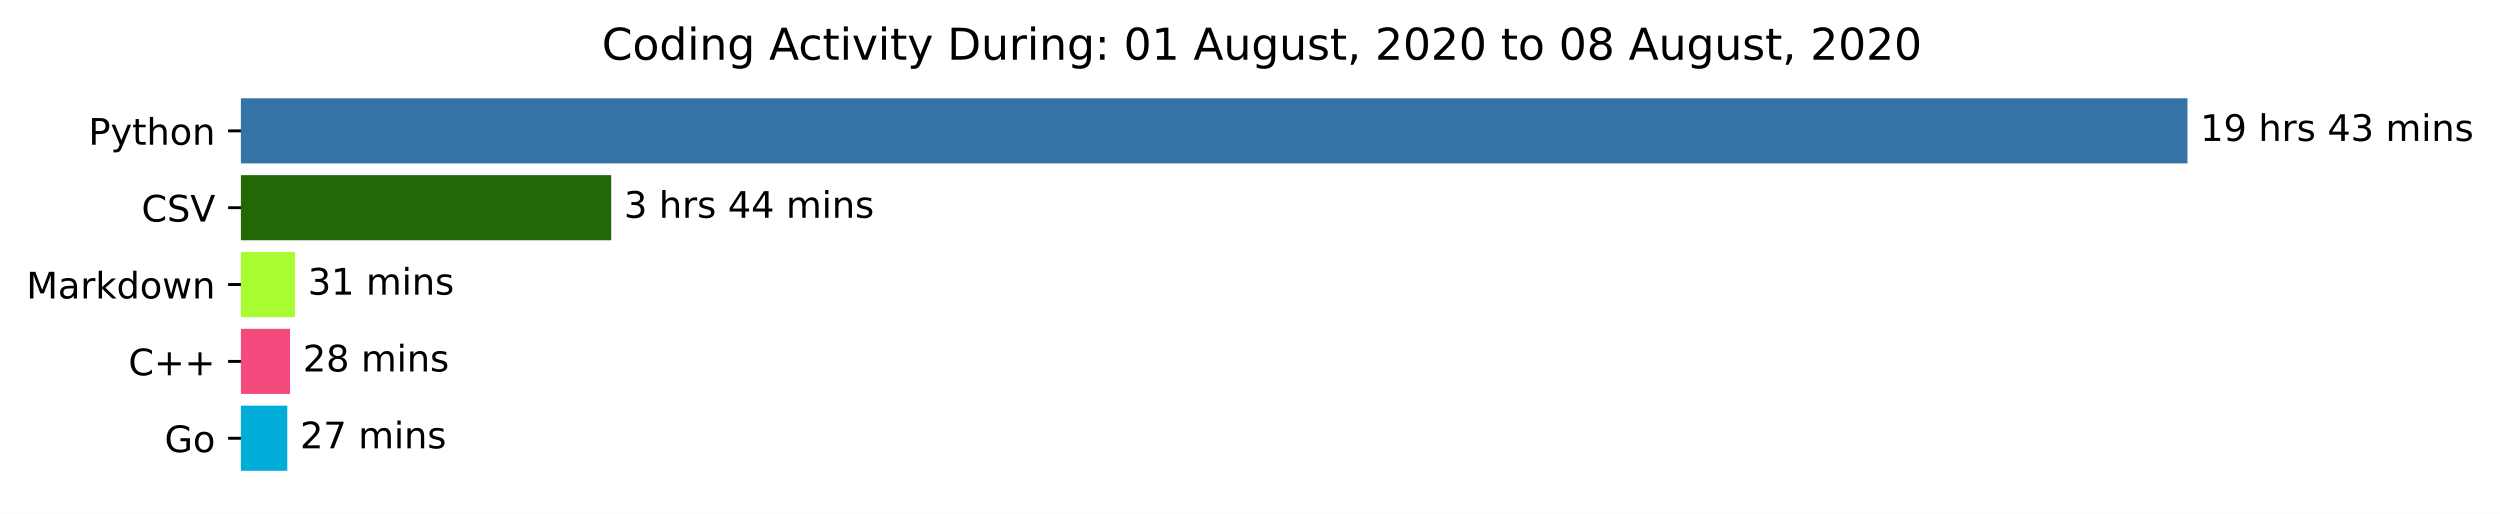
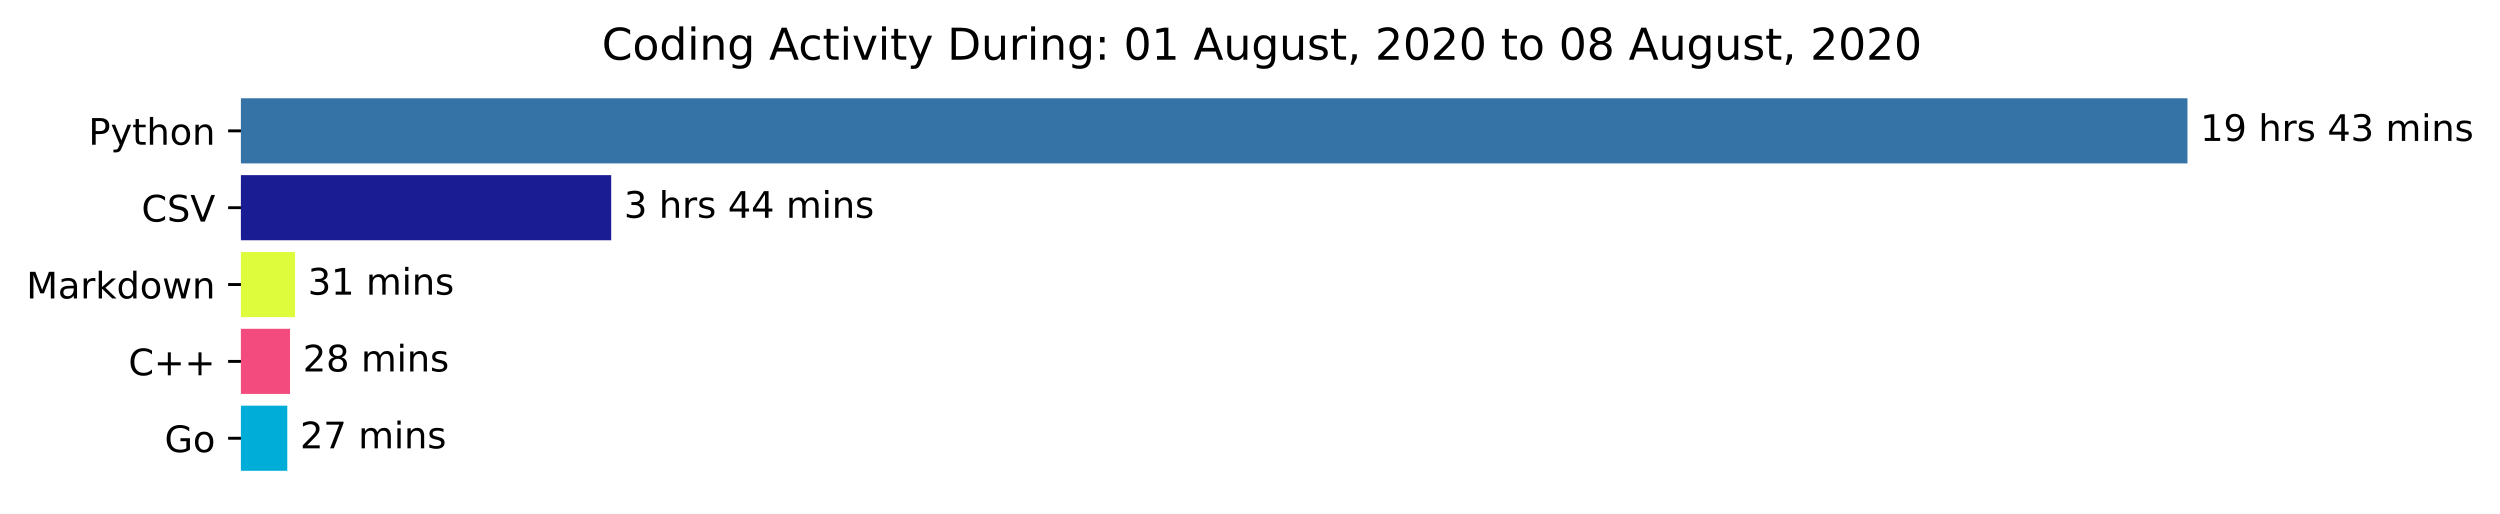
<svg xmlns="http://www.w3.org/2000/svg" xmlns:xlink="http://www.w3.org/1999/xlink" height="140.398pt" version="1.1" viewBox="0 0 683.177 140.398" width="683.177pt">
  <defs>
    <style type="text/css">*{stroke-linecap:butt;stroke-linejoin:round;}</style>
  </defs>
  <g id="figure_1">
    <g id="patch_1">
      <path d="M 0 140.398  L 683.177 140.398  L 683.177 0  L 0 0  z " style="fill:#ffffff;" />
    </g>
    <g id="axes_1">
      <g id="patch_2">
-         <path clip-path="url(#p368f2f876c)" d="M 65.841 27.358  L 597.269 27.358  L 597.269 44.158  L 65.841 44.158  z " style="fill:#3572a5;stroke:#3572a5;stroke-linejoin:miter;" />
+         <path clip-path="url(#p67ff3884c3)" d="M 65.841 27.358  L 597.269 27.358  L 597.269 44.158  L 65.841 44.158  z " style="fill:#3572a5;stroke:#3572a5;stroke-linejoin:miter;" />
      </g>
      <g id="patch_3">
-         <path clip-path="url(#p368f2f876c)" d="M 65.841 48.358  L 166.522 48.358  L 166.522 65.158  L 65.841 65.158  z " style="fill:#226806;stroke:#226806;stroke-linejoin:miter;" />
+         <path clip-path="url(#p67ff3884c3)" d="M 65.841 48.358  L 166.522 48.358  L 166.522 65.158  L 65.841 65.158  z " style="fill:#191c93;stroke:#191c93;stroke-linejoin:miter;" />
      </g>
      <g id="patch_4">
-         <path clip-path="url(#p368f2f876c)" d="M 65.841 69.358  L 80.126 69.358  L 80.126 86.158  L 65.841 86.158  z " style="fill:#a9fc32;stroke:#a9fc32;stroke-linejoin:miter;" />
+         <path clip-path="url(#p67ff3884c3)" d="M 65.841 69.358  L 80.126 69.358  L 80.126 86.158  L 65.841 86.158  z " style="fill:#dffc3c;stroke:#dffc3c;stroke-linejoin:miter;" />
      </g>
      <g id="patch_5">
-         <path clip-path="url(#p368f2f876c)" d="M 65.841 90.358  L 78.759 90.358  L 78.759 107.158  L 65.841 107.158  z " style="fill:#f34b7d;stroke:#f34b7d;stroke-linejoin:miter;" />
+         <path clip-path="url(#p67ff3884c3)" d="M 65.841 90.358  L 78.759 90.358  L 78.759 107.158  L 65.841 107.158  z " style="fill:#f34b7d;stroke:#f34b7d;stroke-linejoin:miter;" />
      </g>
      <g id="patch_6">
-         <path clip-path="url(#p368f2f876c)" d="M 65.841 111.358  L 78.007 111.358  L 78.007 128.158  L 65.841 128.158  z " style="fill:#00add8;stroke:#00add8;stroke-linejoin:miter;" />
+         <path clip-path="url(#p67ff3884c3)" d="M 65.841 111.358  L 78.007 111.358  L 78.007 128.158  L 65.841 128.158  z " style="fill:#00add8;stroke:#00add8;stroke-linejoin:miter;" />
      </g>
      <g id="matplotlib.axis_1" />
      <g id="matplotlib.axis_2">
        <g id="ytick_1">
          <g id="line2d_1">
            <defs>
-               <path d="M 0 0  L -3.5 0  " id="m65823c15f0" style="stroke:#000000;stroke-width:0.8;" />
+               <path d="M 0 0  L -3.5 0  " id="mac57efda18" style="stroke:#000000;stroke-width:0.8;" />
            </defs>
            <g>
-               <use style="stroke:#000000;stroke-width:0.8;" x="65.841" xlink:href="#m65823c15f0" y="35.758" />
+               <use style="stroke:#000000;stroke-width:0.8;" x="65.841" xlink:href="#mac57efda18" y="35.758" />
            </g>
          </g>
          <g id="text_1">
            <g transform="translate(24.17813 39.55734)scale(0.1 -0.1)">
              <defs>
                <path d="M 19.672 64.797  L 19.672 37.406  L 32.078 37.406  Q 38.969 37.406 42.719 40.969  Q 46.484 44.531 46.484 51.125  Q 46.484 57.672 42.719 61.234  Q 38.969 64.797 32.078 64.797  z M 9.812 72.906  L 32.078 72.906  Q 44.344 72.906 50.609 67.359  Q 56.891 61.812 56.891 51.125  Q 56.891 40.328 50.609 34.812  Q 44.344 29.297 32.078 29.297  L 19.672 29.297  L 19.672 0  L 9.812 0  z " id="DejaVuSans-80" />
                <path d="M 32.172 -5.078  Q 28.375 -14.844 24.75 -17.812  Q 21.141 -20.797 15.094 -20.797  L 7.906 -20.797  L 7.906 -13.281  L 13.188 -13.281  Q 16.891 -13.281 18.938 -11.516  Q 21 -9.766 23.484 -3.219  L 25.094 0.875  L 2.984 54.688  L 12.5 54.688  L 29.594 11.922  L 46.688 54.688  L 56.203 54.688  z " id="DejaVuSans-121" />
                <path d="M 18.312 70.219  L 18.312 54.688  L 36.812 54.688  L 36.812 47.703  L 18.312 47.703  L 18.312 18.016  Q 18.312 11.328 20.141 9.422  Q 21.969 7.516 27.594 7.516  L 36.812 7.516  L 36.812 0  L 27.594 0  Q 17.188 0 13.234 3.875  Q 9.281 7.766 9.281 18.016  L 9.281 47.703  L 2.688 47.703  L 2.688 54.688  L 9.281 54.688  L 9.281 70.219  z " id="DejaVuSans-116" />
                <path d="M 54.891 33.016  L 54.891 0  L 45.906 0  L 45.906 32.719  Q 45.906 40.484 42.875 44.328  Q 39.844 48.188 33.797 48.188  Q 26.516 48.188 22.312 43.547  Q 18.109 38.922 18.109 30.906  L 18.109 0  L 9.078 0  L 9.078 75.984  L 18.109 75.984  L 18.109 46.188  Q 21.344 51.125 25.703 53.562  Q 30.078 56 35.797 56  Q 45.219 56 50.047 50.172  Q 54.891 44.344 54.891 33.016  z " id="DejaVuSans-104" />
                <path d="M 30.609 48.391  Q 23.391 48.391 19.188 42.75  Q 14.984 37.109 14.984 27.297  Q 14.984 17.484 19.156 11.844  Q 23.344 6.203 30.609 6.203  Q 37.797 6.203 41.984 11.859  Q 46.188 17.531 46.188 27.297  Q 46.188 37.016 41.984 42.703  Q 37.797 48.391 30.609 48.391  z M 30.609 56  Q 42.328 56 49.016 48.375  Q 55.719 40.766 55.719 27.297  Q 55.719 13.875 49.016 6.219  Q 42.328 -1.422 30.609 -1.422  Q 18.844 -1.422 12.172 6.219  Q 5.516 13.875 5.516 27.297  Q 5.516 40.766 12.172 48.375  Q 18.844 56 30.609 56  z " id="DejaVuSans-111" />
                <path d="M 54.891 33.016  L 54.891 0  L 45.906 0  L 45.906 32.719  Q 45.906 40.484 42.875 44.328  Q 39.844 48.188 33.797 48.188  Q 26.516 48.188 22.312 43.547  Q 18.109 38.922 18.109 30.906  L 18.109 0  L 9.078 0  L 9.078 54.688  L 18.109 54.688  L 18.109 46.188  Q 21.344 51.125 25.703 53.562  Q 30.078 56 35.797 56  Q 45.219 56 50.047 50.172  Q 54.891 44.344 54.891 33.016  z " id="DejaVuSans-110" />
              </defs>
              <use xlink:href="#DejaVuSans-80" />
              <use x="60.303" xlink:href="#DejaVuSans-121" />
              <use x="119.482" xlink:href="#DejaVuSans-116" />
              <use x="158.691" xlink:href="#DejaVuSans-104" />
              <use x="222.07" xlink:href="#DejaVuSans-111" />
              <use x="283.252" xlink:href="#DejaVuSans-110" />
            </g>
          </g>
        </g>
        <g id="ytick_2">
          <g id="line2d_2">
            <g>
-               <use style="stroke:#000000;stroke-width:0.8;" x="65.841" xlink:href="#m65823c15f0" y="56.758" />
+               <use style="stroke:#000000;stroke-width:0.8;" x="65.841" xlink:href="#mac57efda18" y="56.758" />
            </g>
          </g>
          <g id="text_2">
            <g transform="translate(38.66875 60.55734)scale(0.1 -0.1)">
              <defs>
                <path d="M 64.406 67.281  L 64.406 56.891  Q 59.422 61.531 53.781 63.812  Q 48.141 66.109 41.797 66.109  Q 29.297 66.109 22.656 58.469  Q 16.016 50.828 16.016 36.375  Q 16.016 21.969 22.656 14.328  Q 29.297 6.688 41.797 6.688  Q 48.141 6.688 53.781 8.984  Q 59.422 11.281 64.406 15.922  L 64.406 5.609  Q 59.234 2.094 53.438 0.328  Q 47.656 -1.422 41.219 -1.422  Q 24.656 -1.422 15.125 8.703  Q 5.609 18.844 5.609 36.375  Q 5.609 53.953 15.125 64.078  Q 24.656 74.219 41.219 74.219  Q 47.75 74.219 53.531 72.484  Q 59.328 70.75 64.406 67.281  z " id="DejaVuSans-67" />
                <path d="M 53.516 70.516  L 53.516 60.891  Q 47.906 63.578 42.922 64.891  Q 37.938 66.219 33.297 66.219  Q 25.25 66.219 20.875 63.094  Q 16.5 59.969 16.5 54.203  Q 16.5 49.359 19.406 46.891  Q 22.312 44.438 30.422 42.922  L 36.375 41.703  Q 47.406 39.594 52.656 34.297  Q 57.906 29 57.906 20.125  Q 57.906 9.516 50.797 4.047  Q 43.703 -1.422 29.984 -1.422  Q 24.812 -1.422 18.969 -0.25  Q 13.141 0.922 6.891 3.219  L 6.891 13.375  Q 12.891 10.016 18.656 8.297  Q 24.422 6.594 29.984 6.594  Q 38.422 6.594 43.016 9.906  Q 47.609 13.234 47.609 19.391  Q 47.609 24.75 44.312 27.781  Q 41.016 30.812 33.5 32.328  L 27.484 33.5  Q 16.453 35.688 11.516 40.375  Q 6.594 45.062 6.594 53.422  Q 6.594 63.094 13.406 68.656  Q 20.219 74.219 32.172 74.219  Q 37.312 74.219 42.625 73.281  Q 47.953 72.359 53.516 70.516  z " id="DejaVuSans-83" />
                <path d="M 28.609 0  L 0.781 72.906  L 11.078 72.906  L 34.188 11.531  L 57.328 72.906  L 67.578 72.906  L 39.797 0  z " id="DejaVuSans-86" />
              </defs>
              <use xlink:href="#DejaVuSans-67" />
              <use x="69.824" xlink:href="#DejaVuSans-83" />
              <use x="133.301" xlink:href="#DejaVuSans-86" />
            </g>
          </g>
        </g>
        <g id="ytick_3">
          <g id="line2d_3">
            <g>
-               <use style="stroke:#000000;stroke-width:0.8;" x="65.841" xlink:href="#m65823c15f0" y="77.758" />
+               <use style="stroke:#000000;stroke-width:0.8;" x="65.841" xlink:href="#mac57efda18" y="77.758" />
            </g>
          </g>
          <g id="text_3">
            <g transform="translate(7.2 81.55734)scale(0.1 -0.1)">
              <defs>
                <path d="M 9.812 72.906  L 24.516 72.906  L 43.109 23.297  L 61.812 72.906  L 76.516 72.906  L 76.516 0  L 66.891 0  L 66.891 64.016  L 48.094 14.016  L 38.188 14.016  L 19.391 64.016  L 19.391 0  L 9.812 0  z " id="DejaVuSans-77" />
                <path d="M 34.281 27.484  Q 23.391 27.484 19.188 25  Q 14.984 22.516 14.984 16.5  Q 14.984 11.719 18.141 8.906  Q 21.297 6.109 26.703 6.109  Q 34.188 6.109 38.703 11.406  Q 43.219 16.703 43.219 25.484  L 43.219 27.484  z M 52.203 31.203  L 52.203 0  L 43.219 0  L 43.219 8.297  Q 40.141 3.328 35.547 0.953  Q 30.953 -1.422 24.312 -1.422  Q 15.922 -1.422 10.953 3.297  Q 6 8.016 6 15.922  Q 6 25.141 12.172 29.828  Q 18.359 34.516 30.609 34.516  L 43.219 34.516  L 43.219 35.406  Q 43.219 41.609 39.141 45  Q 35.062 48.391 27.688 48.391  Q 23 48.391 18.547 47.266  Q 14.109 46.141 10.016 43.891  L 10.016 52.203  Q 14.938 54.109 19.578 55.047  Q 24.219 56 28.609 56  Q 40.484 56 46.344 49.844  Q 52.203 43.703 52.203 31.203  z " id="DejaVuSans-97" />
                <path d="M 41.109 46.297  Q 39.594 47.172 37.812 47.578  Q 36.031 48 33.891 48  Q 26.266 48 22.188 43.047  Q 18.109 38.094 18.109 28.812  L 18.109 0  L 9.078 0  L 9.078 54.688  L 18.109 54.688  L 18.109 46.188  Q 20.953 51.172 25.484 53.578  Q 30.031 56 36.531 56  Q 37.453 56 38.578 55.875  Q 39.703 55.766 41.062 55.516  z " id="DejaVuSans-114" />
                <path d="M 9.078 75.984  L 18.109 75.984  L 18.109 31.109  L 44.922 54.688  L 56.391 54.688  L 27.391 29.109  L 57.625 0  L 45.906 0  L 18.109 26.703  L 18.109 0  L 9.078 0  z " id="DejaVuSans-107" />
                <path d="M 45.406 46.391  L 45.406 75.984  L 54.391 75.984  L 54.391 0  L 45.406 0  L 45.406 8.203  Q 42.578 3.328 38.25 0.953  Q 33.938 -1.422 27.875 -1.422  Q 17.969 -1.422 11.734 6.484  Q 5.516 14.406 5.516 27.297  Q 5.516 40.188 11.734 48.094  Q 17.969 56 27.875 56  Q 33.938 56 38.25 53.625  Q 42.578 51.266 45.406 46.391  z M 14.797 27.297  Q 14.797 17.391 18.875 11.75  Q 22.953 6.109 30.078 6.109  Q 37.203 6.109 41.297 11.75  Q 45.406 17.391 45.406 27.297  Q 45.406 37.203 41.297 42.844  Q 37.203 48.484 30.078 48.484  Q 22.953 48.484 18.875 42.844  Q 14.797 37.203 14.797 27.297  z " id="DejaVuSans-100" />
                <path d="M 4.203 54.688  L 13.188 54.688  L 24.422 12.016  L 35.594 54.688  L 46.188 54.688  L 57.422 12.016  L 68.609 54.688  L 77.594 54.688  L 63.281 0  L 52.688 0  L 40.922 44.828  L 29.109 0  L 18.5 0  z " id="DejaVuSans-119" />
              </defs>
              <use xlink:href="#DejaVuSans-77" />
              <use x="86.279" xlink:href="#DejaVuSans-97" />
              <use x="147.559" xlink:href="#DejaVuSans-114" />
              <use x="188.672" xlink:href="#DejaVuSans-107" />
              <use x="246.582" xlink:href="#DejaVuSans-100" />
              <use x="310.059" xlink:href="#DejaVuSans-111" />
              <use x="371.24" xlink:href="#DejaVuSans-119" />
              <use x="453.027" xlink:href="#DejaVuSans-110" />
            </g>
          </g>
        </g>
        <g id="ytick_4">
          <g id="line2d_4">
            <g>
-               <use style="stroke:#000000;stroke-width:0.8;" x="65.841" xlink:href="#m65823c15f0" y="98.758" />
+               <use style="stroke:#000000;stroke-width:0.8;" x="65.841" xlink:href="#mac57efda18" y="98.758" />
            </g>
          </g>
          <g id="text_4">
            <g transform="translate(35.09844 102.5573)scale(0.1 -0.1)">
              <defs>
                <path d="M 46 62.703  L 46 35.5  L 73.188 35.5  L 73.188 27.203  L 46 27.203  L 46 0  L 37.797 0  L 37.797 27.203  L 10.594 27.203  L 10.594 35.5  L 37.797 35.5  L 37.797 62.703  z " id="DejaVuSans-43" />
              </defs>
              <use xlink:href="#DejaVuSans-67" />
              <use x="69.824" xlink:href="#DejaVuSans-43" />
              <use x="153.613" xlink:href="#DejaVuSans-43" />
            </g>
          </g>
        </g>
        <g id="ytick_5">
          <g id="line2d_5">
            <g>
-               <use style="stroke:#000000;stroke-width:0.8;" x="65.841" xlink:href="#m65823c15f0" y="119.758" />
+               <use style="stroke:#000000;stroke-width:0.8;" x="65.841" xlink:href="#mac57efda18" y="119.758" />
            </g>
          </g>
          <g id="text_5">
            <g transform="translate(44.97344 123.5573)scale(0.1 -0.1)">
              <defs>
                <path d="M 59.516 10.406  L 59.516 29.984  L 43.406 29.984  L 43.406 38.094  L 69.281 38.094  L 69.281 6.781  Q 63.578 2.734 56.688 0.656  Q 49.812 -1.422 42 -1.422  Q 24.906 -1.422 15.25 8.562  Q 5.609 18.562 5.609 36.375  Q 5.609 54.25 15.25 64.234  Q 24.906 74.219 42 74.219  Q 49.125 74.219 55.547 72.453  Q 61.969 70.703 67.391 67.281  L 67.391 56.781  Q 61.922 61.422 55.766 63.766  Q 49.609 66.109 42.828 66.109  Q 29.438 66.109 22.719 58.641  Q 16.016 51.172 16.016 36.375  Q 16.016 21.625 22.719 14.156  Q 29.438 6.688 42.828 6.688  Q 48.047 6.688 52.141 7.594  Q 56.25 8.5 59.516 10.406  z " id="DejaVuSans-71" />
              </defs>
              <use xlink:href="#DejaVuSans-71" />
              <use x="77.49" xlink:href="#DejaVuSans-111" />
            </g>
          </g>
        </g>
      </g>
      <g id="text_6">
        <g transform="translate(601.2692 38.5175)scale(0.1 -0.1)">
          <defs>
            <path d="M 12.406 8.297  L 28.516 8.297  L 28.516 63.922  L 10.984 60.406  L 10.984 69.391  L 28.422 72.906  L 38.281 72.906  L 38.281 8.297  L 54.391 8.297  L 54.391 0  L 12.406 0  z " id="DejaVuSans-49" />
            <path d="M 10.984 1.516  L 10.984 10.5  Q 14.703 8.734 18.5 7.812  Q 22.312 6.891 25.984 6.891  Q 35.75 6.891 40.891 13.453  Q 46.047 20.016 46.781 33.406  Q 43.953 29.203 39.594 26.953  Q 35.25 24.703 29.984 24.703  Q 19.047 24.703 12.672 31.312  Q 6.297 37.938 6.297 49.422  Q 6.297 60.641 12.938 67.422  Q 19.578 74.219 30.609 74.219  Q 43.266 74.219 49.922 64.516  Q 56.594 54.828 56.594 36.375  Q 56.594 19.141 48.406 8.859  Q 40.234 -1.422 26.422 -1.422  Q 22.703 -1.422 18.891 -0.688  Q 15.094 0.047 10.984 1.516  z M 30.609 32.422  Q 37.25 32.422 41.125 36.953  Q 45.016 41.5 45.016 49.422  Q 45.016 57.281 41.125 61.844  Q 37.25 66.406 30.609 66.406  Q 23.969 66.406 20.094 61.844  Q 16.219 57.281 16.219 49.422  Q 16.219 41.5 20.094 36.953  Q 23.969 32.422 30.609 32.422  z " id="DejaVuSans-57" />
            <path id="DejaVuSans-32" />
            <path d="M 44.281 53.078  L 44.281 44.578  Q 40.484 46.531 36.375 47.5  Q 32.281 48.484 27.875 48.484  Q 21.188 48.484 17.844 46.438  Q 14.5 44.391 14.5 40.281  Q 14.5 37.156 16.891 35.375  Q 19.281 33.594 26.516 31.984  L 29.594 31.297  Q 39.156 29.25 43.188 25.516  Q 47.219 21.781 47.219 15.094  Q 47.219 7.469 41.188 3.016  Q 35.156 -1.422 24.609 -1.422  Q 20.219 -1.422 15.453 -0.562  Q 10.688 0.297 5.422 2  L 5.422 11.281  Q 10.406 8.688 15.234 7.391  Q 20.062 6.109 24.812 6.109  Q 31.156 6.109 34.562 8.281  Q 37.984 10.453 37.984 14.406  Q 37.984 18.062 35.516 20.016  Q 33.062 21.969 24.703 23.781  L 21.578 24.516  Q 13.234 26.266 9.516 29.906  Q 5.812 33.547 5.812 39.891  Q 5.812 47.609 11.281 51.797  Q 16.75 56 26.812 56  Q 31.781 56 36.172 55.266  Q 40.578 54.547 44.281 53.078  z " id="DejaVuSans-115" />
            <path d="M 37.797 64.312  L 12.891 25.391  L 37.797 25.391  z M 35.203 72.906  L 47.609 72.906  L 47.609 25.391  L 58.016 25.391  L 58.016 17.188  L 47.609 17.188  L 47.609 0  L 37.797 0  L 37.797 17.188  L 4.891 17.188  L 4.891 26.703  z " id="DejaVuSans-52" />
            <path d="M 40.578 39.312  Q 47.656 37.797 51.625 33  Q 55.609 28.219 55.609 21.188  Q 55.609 10.406 48.188 4.484  Q 40.766 -1.422 27.094 -1.422  Q 22.516 -1.422 17.656 -0.516  Q 12.797 0.391 7.625 2.203  L 7.625 11.719  Q 11.719 9.328 16.594 8.109  Q 21.484 6.891 26.812 6.891  Q 36.078 6.891 40.938 10.547  Q 45.797 14.203 45.797 21.188  Q 45.797 27.641 41.281 31.266  Q 36.766 34.906 28.719 34.906  L 20.219 34.906  L 20.219 43.016  L 29.109 43.016  Q 36.375 43.016 40.234 45.922  Q 44.094 48.828 44.094 54.297  Q 44.094 59.906 40.109 62.906  Q 36.141 65.922 28.719 65.922  Q 24.656 65.922 20.016 65.031  Q 15.375 64.156 9.812 62.312  L 9.812 71.094  Q 15.438 72.656 20.344 73.438  Q 25.25 74.219 29.594 74.219  Q 40.828 74.219 47.359 69.109  Q 53.906 64.016 53.906 55.328  Q 53.906 49.266 50.438 45.094  Q 46.969 40.922 40.578 39.312  z " id="DejaVuSans-51" />
            <path d="M 52 44.188  Q 55.375 50.25 60.062 53.125  Q 64.75 56 71.094 56  Q 79.641 56 84.281 50.016  Q 88.922 44.047 88.922 33.016  L 88.922 0  L 79.891 0  L 79.891 32.719  Q 79.891 40.578 77.094 44.375  Q 74.312 48.188 68.609 48.188  Q 61.625 48.188 57.562 43.547  Q 53.516 38.922 53.516 30.906  L 53.516 0  L 44.484 0  L 44.484 32.719  Q 44.484 40.625 41.703 44.406  Q 38.922 48.188 33.109 48.188  Q 26.219 48.188 22.156 43.531  Q 18.109 38.875 18.109 30.906  L 18.109 0  L 9.078 0  L 9.078 54.688  L 18.109 54.688  L 18.109 46.188  Q 21.188 51.219 25.484 53.609  Q 29.781 56 35.688 56  Q 41.656 56 45.828 52.969  Q 50 49.953 52 44.188  z " id="DejaVuSans-109" />
            <path d="M 9.422 54.688  L 18.406 54.688  L 18.406 0  L 9.422 0  z M 9.422 75.984  L 18.406 75.984  L 18.406 64.594  L 9.422 64.594  z " id="DejaVuSans-105" />
          </defs>
          <use xlink:href="#DejaVuSans-49" />
          <use x="63.623" xlink:href="#DejaVuSans-57" />
          <use x="127.246" xlink:href="#DejaVuSans-32" />
          <use x="159.033" xlink:href="#DejaVuSans-104" />
          <use x="222.412" xlink:href="#DejaVuSans-114" />
          <use x="263.525" xlink:href="#DejaVuSans-115" />
          <use x="315.625" xlink:href="#DejaVuSans-32" />
          <use x="347.412" xlink:href="#DejaVuSans-52" />
          <use x="411.035" xlink:href="#DejaVuSans-51" />
          <use x="474.658" xlink:href="#DejaVuSans-32" />
          <use x="506.445" xlink:href="#DejaVuSans-109" />
          <use x="603.857" xlink:href="#DejaVuSans-105" />
          <use x="631.641" xlink:href="#DejaVuSans-110" />
          <use x="695.02" xlink:href="#DejaVuSans-115" />
        </g>
      </g>
      <g id="text_7">
        <g transform="translate(170.5216 59.5175)scale(0.1 -0.1)">
          <use xlink:href="#DejaVuSans-51" />
          <use x="63.623" xlink:href="#DejaVuSans-32" />
          <use x="95.41" xlink:href="#DejaVuSans-104" />
          <use x="158.789" xlink:href="#DejaVuSans-114" />
          <use x="199.902" xlink:href="#DejaVuSans-115" />
          <use x="252.002" xlink:href="#DejaVuSans-32" />
          <use x="283.789" xlink:href="#DejaVuSans-52" />
          <use x="347.412" xlink:href="#DejaVuSans-52" />
          <use x="411.035" xlink:href="#DejaVuSans-32" />
          <use x="442.822" xlink:href="#DejaVuSans-109" />
          <use x="540.234" xlink:href="#DejaVuSans-105" />
          <use x="568.018" xlink:href="#DejaVuSans-110" />
          <use x="631.396" xlink:href="#DejaVuSans-115" />
        </g>
      </g>
      <g id="text_8">
        <g transform="translate(84.12597 80.5175)scale(0.1 -0.1)">
          <use xlink:href="#DejaVuSans-51" />
          <use x="63.623" xlink:href="#DejaVuSans-49" />
          <use x="127.246" xlink:href="#DejaVuSans-32" />
          <use x="159.033" xlink:href="#DejaVuSans-109" />
          <use x="256.445" xlink:href="#DejaVuSans-105" />
          <use x="284.229" xlink:href="#DejaVuSans-110" />
          <use x="347.607" xlink:href="#DejaVuSans-115" />
        </g>
      </g>
      <g id="text_9">
        <g transform="translate(82.75895 101.5175)scale(0.1 -0.1)">
          <defs>
            <path d="M 19.188 8.297  L 53.609 8.297  L 53.609 0  L 7.328 0  L 7.328 8.297  Q 12.938 14.109 22.625 23.891  Q 32.328 33.688 34.812 36.531  Q 39.547 41.844 41.422 45.531  Q 43.312 49.219 43.312 52.781  Q 43.312 58.594 39.234 62.25  Q 35.156 65.922 28.609 65.922  Q 23.969 65.922 18.812 64.312  Q 13.672 62.703 7.812 59.422  L 7.812 69.391  Q 13.766 71.781 18.938 73  Q 24.125 74.219 28.422 74.219  Q 39.75 74.219 46.484 68.547  Q 53.219 62.891 53.219 53.422  Q 53.219 48.922 51.531 44.891  Q 49.859 40.875 45.406 35.406  Q 44.188 33.984 37.641 27.219  Q 31.109 20.453 19.188 8.297  z " id="DejaVuSans-50" />
            <path d="M 31.781 34.625  Q 24.75 34.625 20.719 30.859  Q 16.703 27.094 16.703 20.516  Q 16.703 13.922 20.719 10.156  Q 24.75 6.391 31.781 6.391  Q 38.812 6.391 42.859 10.172  Q 46.922 13.969 46.922 20.516  Q 46.922 27.094 42.891 30.859  Q 38.875 34.625 31.781 34.625  z M 21.922 38.812  Q 15.578 40.375 12.031 44.719  Q 8.5 49.078 8.5 55.328  Q 8.5 64.062 14.719 69.141  Q 20.953 74.219 31.781 74.219  Q 42.672 74.219 48.875 69.141  Q 55.078 64.062 55.078 55.328  Q 55.078 49.078 51.531 44.719  Q 48 40.375 41.703 38.812  Q 48.828 37.156 52.797 32.312  Q 56.781 27.484 56.781 20.516  Q 56.781 9.906 50.312 4.234  Q 43.844 -1.422 31.781 -1.422  Q 19.734 -1.422 13.25 4.234  Q 6.781 9.906 6.781 20.516  Q 6.781 27.484 10.781 32.312  Q 14.797 37.156 21.922 38.812  z M 18.312 54.391  Q 18.312 48.734 21.844 45.562  Q 25.391 42.391 31.781 42.391  Q 38.141 42.391 41.719 45.562  Q 45.312 48.734 45.312 54.391  Q 45.312 60.062 41.719 63.234  Q 38.141 66.406 31.781 66.406  Q 25.391 66.406 21.844 63.234  Q 18.312 60.062 18.312 54.391  z " id="DejaVuSans-56" />
          </defs>
          <use xlink:href="#DejaVuSans-50" />
          <use x="63.623" xlink:href="#DejaVuSans-56" />
          <use x="127.246" xlink:href="#DejaVuSans-32" />
          <use x="159.033" xlink:href="#DejaVuSans-109" />
          <use x="256.445" xlink:href="#DejaVuSans-105" />
          <use x="284.229" xlink:href="#DejaVuSans-110" />
          <use x="347.607" xlink:href="#DejaVuSans-115" />
        </g>
      </g>
      <g id="text_10">
        <g transform="translate(82.00709 122.5175)scale(0.1 -0.1)">
          <defs>
            <path d="M 8.203 72.906  L 55.078 72.906  L 55.078 68.703  L 28.609 0  L 18.312 0  L 43.219 64.594  L 8.203 64.594  z " id="DejaVuSans-55" />
          </defs>
          <use xlink:href="#DejaVuSans-50" />
          <use x="63.623" xlink:href="#DejaVuSans-55" />
          <use x="127.246" xlink:href="#DejaVuSans-32" />
          <use x="159.033" xlink:href="#DejaVuSans-109" />
          <use x="256.445" xlink:href="#DejaVuSans-105" />
          <use x="284.229" xlink:href="#DejaVuSans-110" />
          <use x="347.607" xlink:href="#DejaVuSans-115" />
        </g>
      </g>
      <g id="text_11">
        <g transform="translate(164.4628 16.31812)scale(0.12 -0.12)">
          <defs>
            <path d="M 45.406 27.984  Q 45.406 37.75 41.375 43.109  Q 37.359 48.484 30.078 48.484  Q 22.859 48.484 18.828 43.109  Q 14.797 37.75 14.797 27.984  Q 14.797 18.266 18.828 12.891  Q 22.859 7.516 30.078 7.516  Q 37.359 7.516 41.375 12.891  Q 45.406 18.266 45.406 27.984  z M 54.391 6.781  Q 54.391 -7.172 48.188 -13.984  Q 42 -20.797 29.203 -20.797  Q 24.469 -20.797 20.266 -20.094  Q 16.062 -19.391 12.109 -17.922  L 12.109 -9.188  Q 16.062 -11.328 19.922 -12.344  Q 23.781 -13.375 27.781 -13.375  Q 36.625 -13.375 41.016 -8.766  Q 45.406 -4.156 45.406 5.172  L 45.406 9.625  Q 42.625 4.781 38.281 2.391  Q 33.938 0 27.875 0  Q 17.828 0 11.672 7.656  Q 5.516 15.328 5.516 27.984  Q 5.516 40.672 11.672 48.328  Q 17.828 56 27.875 56  Q 33.938 56 38.281 53.609  Q 42.625 51.219 45.406 46.391  L 45.406 54.688  L 54.391 54.688  z " id="DejaVuSans-103" />
            <path d="M 34.188 63.188  L 20.797 26.906  L 47.609 26.906  z M 28.609 72.906  L 39.797 72.906  L 67.578 0  L 57.328 0  L 50.688 18.703  L 17.828 18.703  L 11.188 0  L 0.781 0  z " id="DejaVuSans-65" />
            <path d="M 48.781 52.594  L 48.781 44.188  Q 44.969 46.297 41.141 47.344  Q 37.312 48.391 33.406 48.391  Q 24.656 48.391 19.812 42.844  Q 14.984 37.312 14.984 27.297  Q 14.984 17.281 19.812 11.734  Q 24.656 6.203 33.406 6.203  Q 37.312 6.203 41.141 7.25  Q 44.969 8.297 48.781 10.406  L 48.781 2.094  Q 45.016 0.344 40.984 -0.531  Q 36.969 -1.422 32.422 -1.422  Q 20.062 -1.422 12.781 6.344  Q 5.516 14.109 5.516 27.297  Q 5.516 40.672 12.859 48.328  Q 20.219 56 33.016 56  Q 37.156 56 41.109 55.141  Q 45.062 54.297 48.781 52.594  z " id="DejaVuSans-99" />
            <path d="M 2.984 54.688  L 12.5 54.688  L 29.594 8.797  L 46.688 54.688  L 56.203 54.688  L 35.688 0  L 23.484 0  z " id="DejaVuSans-118" />
            <path d="M 19.672 64.797  L 19.672 8.109  L 31.594 8.109  Q 46.688 8.109 53.688 14.938  Q 60.688 21.781 60.688 36.531  Q 60.688 51.172 53.688 57.984  Q 46.688 64.797 31.594 64.797  z M 9.812 72.906  L 30.078 72.906  Q 51.266 72.906 61.172 64.094  Q 71.094 55.281 71.094 36.531  Q 71.094 17.672 61.125 8.828  Q 51.172 0 30.078 0  L 9.812 0  z " id="DejaVuSans-68" />
            <path d="M 8.5 21.578  L 8.5 54.688  L 17.484 54.688  L 17.484 21.922  Q 17.484 14.156 20.5 10.266  Q 23.531 6.391 29.594 6.391  Q 36.859 6.391 41.078 11.031  Q 45.312 15.672 45.312 23.688  L 45.312 54.688  L 54.297 54.688  L 54.297 0  L 45.312 0  L 45.312 8.406  Q 42.047 3.422 37.719 1  Q 33.406 -1.422 27.688 -1.422  Q 18.266 -1.422 13.375 4.438  Q 8.5 10.297 8.5 21.578  z M 31.109 56  z " id="DejaVuSans-117" />
            <path d="M 11.719 12.406  L 22.016 12.406  L 22.016 0  L 11.719 0  z M 11.719 51.703  L 22.016 51.703  L 22.016 39.312  L 11.719 39.312  z " id="DejaVuSans-58" />
            <path d="M 31.781 66.406  Q 24.172 66.406 20.328 58.906  Q 16.5 51.422 16.5 36.375  Q 16.5 21.391 20.328 13.891  Q 24.172 6.391 31.781 6.391  Q 39.453 6.391 43.281 13.891  Q 47.125 21.391 47.125 36.375  Q 47.125 51.422 43.281 58.906  Q 39.453 66.406 31.781 66.406  z M 31.781 74.219  Q 44.047 74.219 50.516 64.516  Q 56.984 54.828 56.984 36.375  Q 56.984 17.969 50.516 8.266  Q 44.047 -1.422 31.781 -1.422  Q 19.531 -1.422 13.062 8.266  Q 6.594 17.969 6.594 36.375  Q 6.594 54.828 13.062 64.516  Q 19.531 74.219 31.781 74.219  z " id="DejaVuSans-48" />
            <path d="M 11.719 12.406  L 22.016 12.406  L 22.016 4  L 14.016 -11.625  L 7.719 -11.625  L 11.719 4  z " id="DejaVuSans-44" />
          </defs>
          <use xlink:href="#DejaVuSans-67" />
          <use x="69.824" xlink:href="#DejaVuSans-111" />
          <use x="131.006" xlink:href="#DejaVuSans-100" />
          <use x="194.482" xlink:href="#DejaVuSans-105" />
          <use x="222.266" xlink:href="#DejaVuSans-110" />
          <use x="285.645" xlink:href="#DejaVuSans-103" />
          <use x="349.121" xlink:href="#DejaVuSans-32" />
          <use x="380.908" xlink:href="#DejaVuSans-65" />
          <use x="447.566" xlink:href="#DejaVuSans-99" />
          <use x="502.547" xlink:href="#DejaVuSans-116" />
          <use x="541.756" xlink:href="#DejaVuSans-105" />
          <use x="569.539" xlink:href="#DejaVuSans-118" />
          <use x="628.719" xlink:href="#DejaVuSans-105" />
          <use x="656.502" xlink:href="#DejaVuSans-116" />
          <use x="695.711" xlink:href="#DejaVuSans-121" />
          <use x="754.891" xlink:href="#DejaVuSans-32" />
          <use x="786.678" xlink:href="#DejaVuSans-68" />
          <use x="863.68" xlink:href="#DejaVuSans-117" />
          <use x="927.059" xlink:href="#DejaVuSans-114" />
          <use x="968.172" xlink:href="#DejaVuSans-105" />
          <use x="995.955" xlink:href="#DejaVuSans-110" />
          <use x="1059.334" xlink:href="#DejaVuSans-103" />
          <use x="1122.811" xlink:href="#DejaVuSans-58" />
          <use x="1156.502" xlink:href="#DejaVuSans-32" />
          <use x="1188.289" xlink:href="#DejaVuSans-48" />
          <use x="1251.912" xlink:href="#DejaVuSans-49" />
          <use x="1315.535" xlink:href="#DejaVuSans-32" />
          <use x="1347.322" xlink:href="#DejaVuSans-65" />
          <use x="1415.73" xlink:href="#DejaVuSans-117" />
          <use x="1479.109" xlink:href="#DejaVuSans-103" />
          <use x="1542.586" xlink:href="#DejaVuSans-117" />
          <use x="1605.965" xlink:href="#DejaVuSans-115" />
          <use x="1658.064" xlink:href="#DejaVuSans-116" />
          <use x="1697.273" xlink:href="#DejaVuSans-44" />
          <use x="1729.061" xlink:href="#DejaVuSans-32" />
          <use x="1760.848" xlink:href="#DejaVuSans-50" />
          <use x="1824.471" xlink:href="#DejaVuSans-48" />
          <use x="1888.094" xlink:href="#DejaVuSans-50" />
          <use x="1951.717" xlink:href="#DejaVuSans-48" />
          <use x="2015.34" xlink:href="#DejaVuSans-32" />
          <use x="2047.127" xlink:href="#DejaVuSans-116" />
          <use x="2086.336" xlink:href="#DejaVuSans-111" />
          <use x="2147.518" xlink:href="#DejaVuSans-32" />
          <use x="2179.305" xlink:href="#DejaVuSans-48" />
          <use x="2242.928" xlink:href="#DejaVuSans-56" />
          <use x="2306.551" xlink:href="#DejaVuSans-32" />
          <use x="2338.338" xlink:href="#DejaVuSans-65" />
          <use x="2406.746" xlink:href="#DejaVuSans-117" />
          <use x="2470.125" xlink:href="#DejaVuSans-103" />
          <use x="2533.602" xlink:href="#DejaVuSans-117" />
          <use x="2596.98" xlink:href="#DejaVuSans-115" />
          <use x="2649.08" xlink:href="#DejaVuSans-116" />
          <use x="2688.289" xlink:href="#DejaVuSans-44" />
          <use x="2720.076" xlink:href="#DejaVuSans-32" />
          <use x="2751.863" xlink:href="#DejaVuSans-50" />
          <use x="2815.486" xlink:href="#DejaVuSans-48" />
          <use x="2879.109" xlink:href="#DejaVuSans-50" />
          <use x="2942.732" xlink:href="#DejaVuSans-48" />
        </g>
      </g>
    </g>
  </g>
  <defs>
-     <clipPath id="p368f2f876c">
+     <clipPath id="p67ff3884c3">
      <rect height="110.88" width="558" x="65.841" y="22.318" />
    </clipPath>
  </defs>
</svg>
